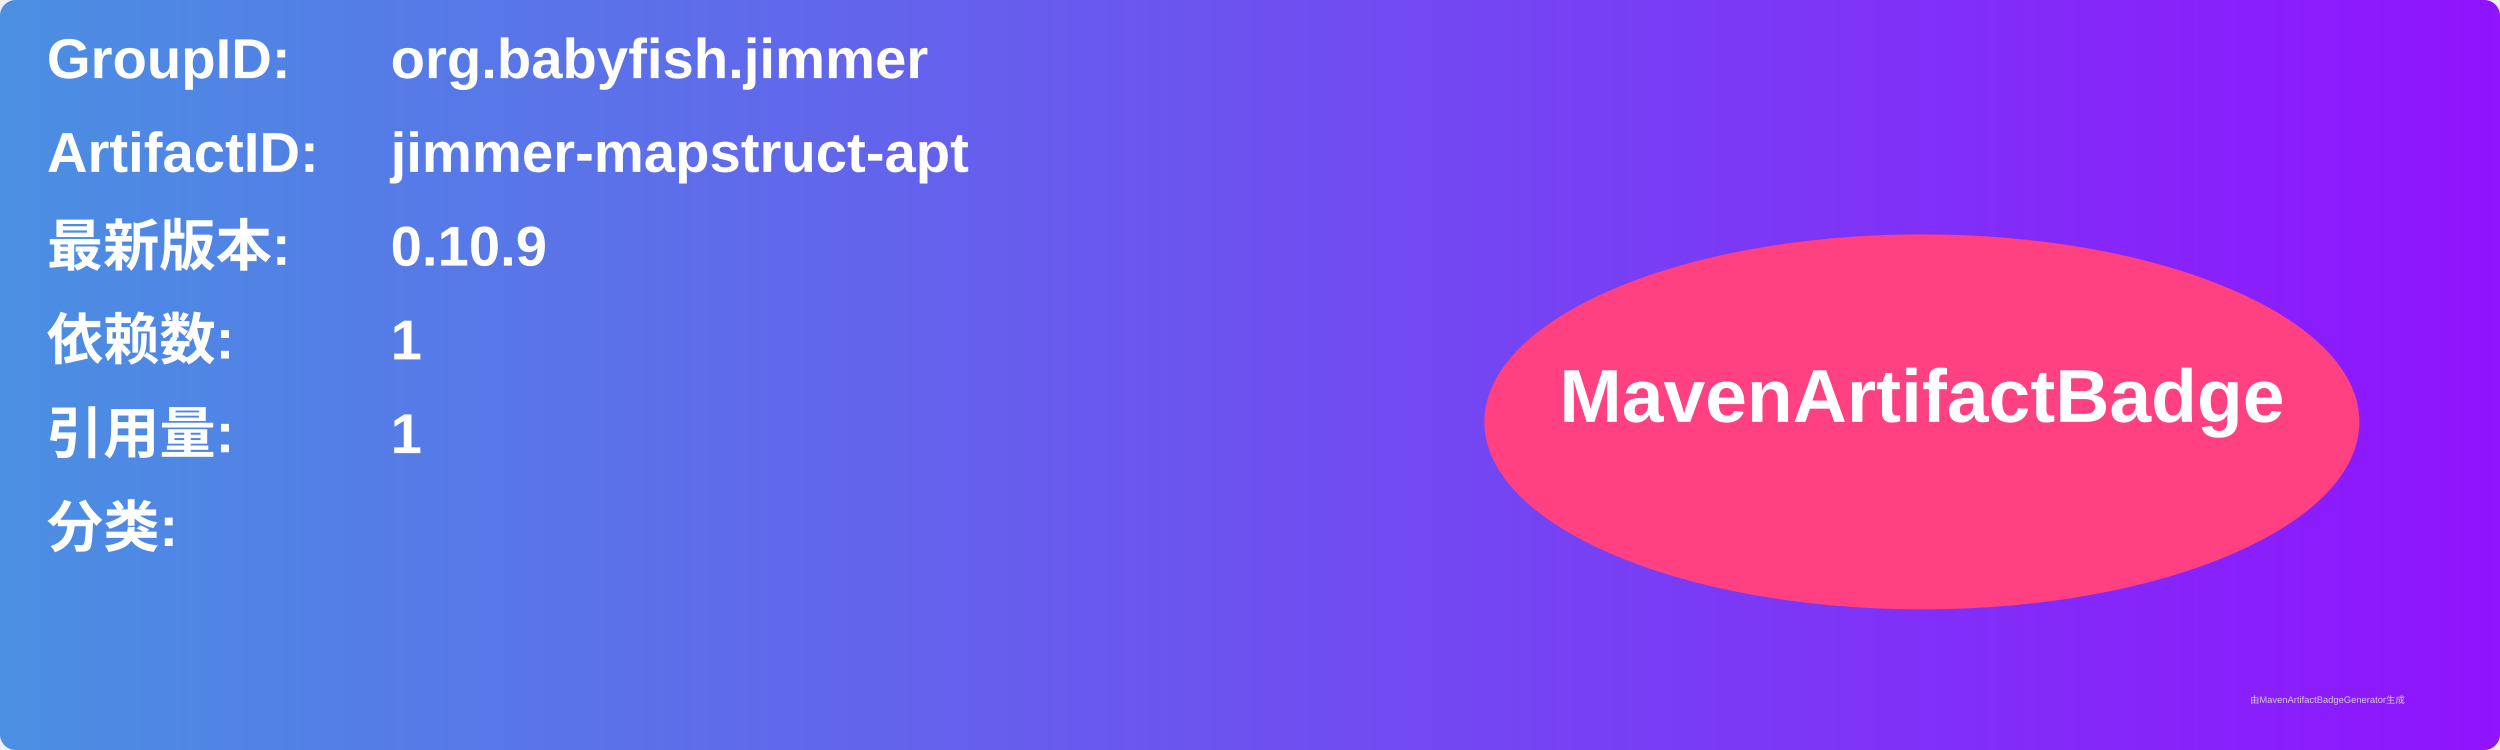
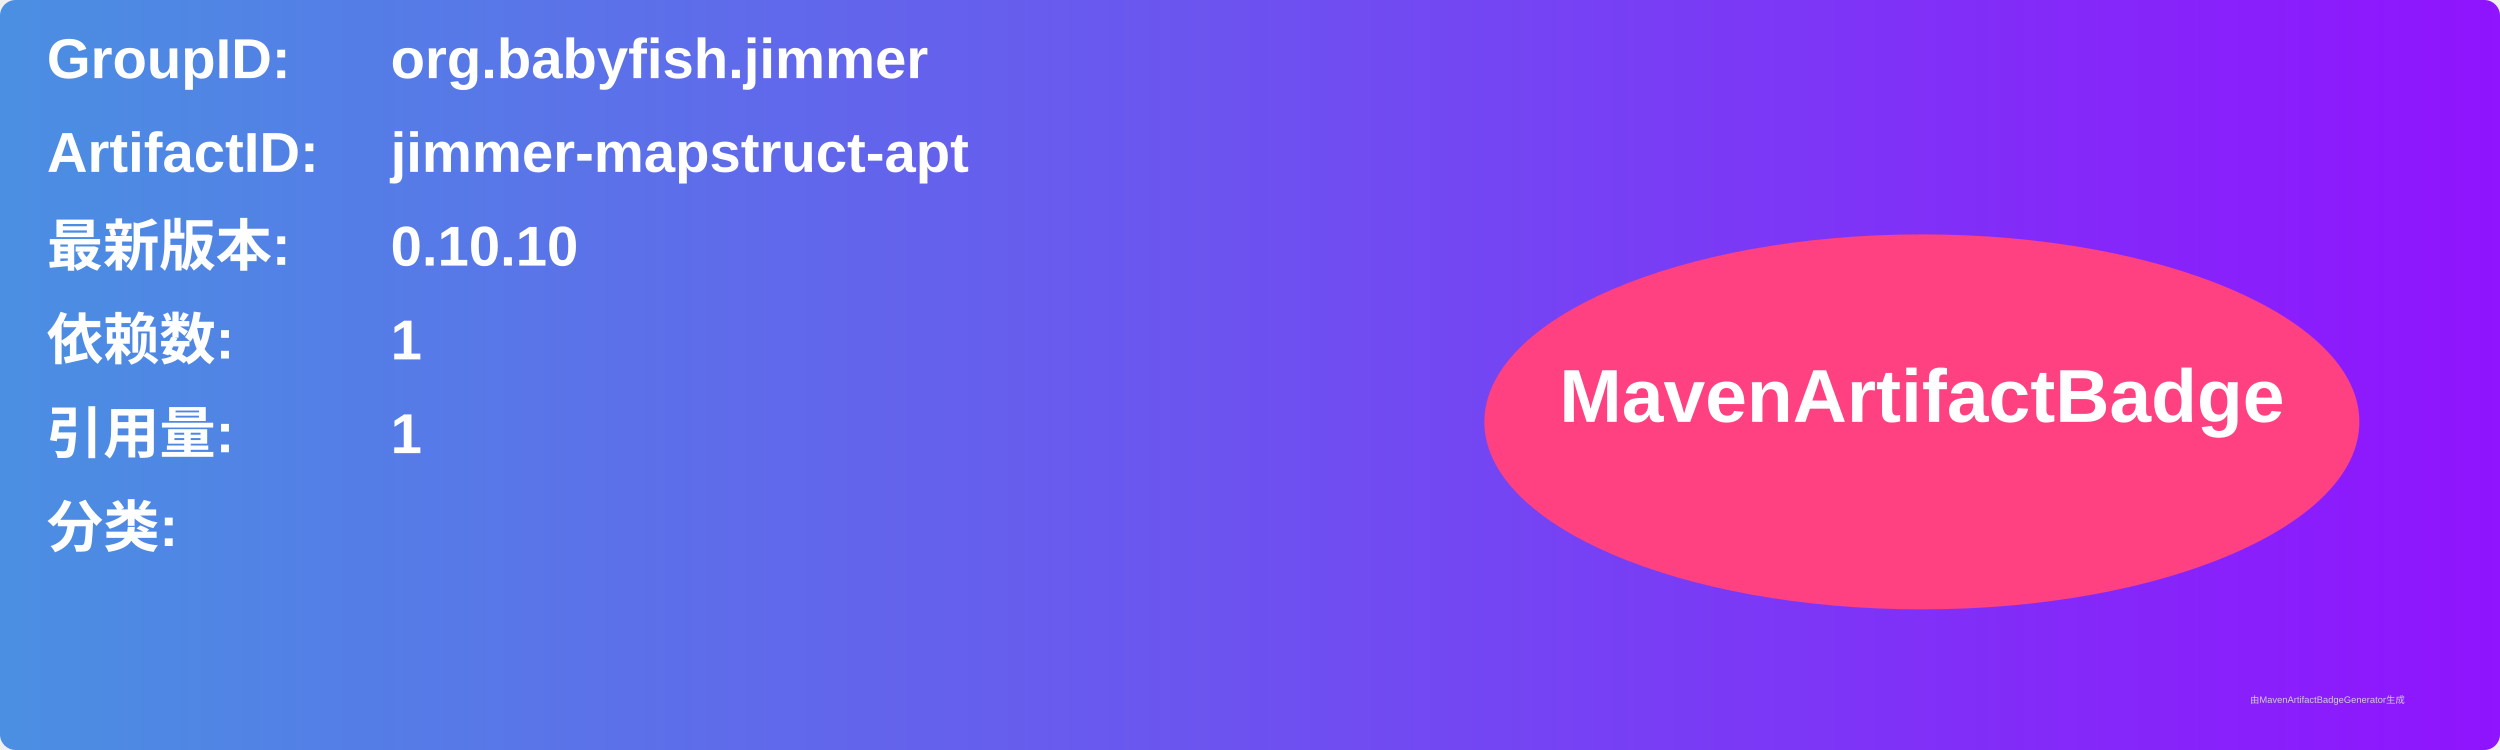
<svg xmlns="http://www.w3.org/2000/svg" width="800" height="240" viewBox="0 0 800 240">
  <linearGradient id="grad" x1="0%" y1="0%" x2="100%" y2="0%">
    <stop offset="0%" stop-color="#4a90e2" />
    <stop offset="100%" stop-color="#9013fe" />
  </linearGradient>
  <rect width="100%" height="100%" rx="5" ry="5" fill="url(#grad)" />
  <g transform="translate(15, 15)">
    <text x="0" y="10" font-family="Arial" font-size="18" fill="white" font-weight="bold" width="260">GroupID:</text>
    <text x="110" y="10" font-family="Arial" font-size="18" fill="white" font-weight="bold" width="460">org.babyfish.jimmer</text>
    <text x="0" y="40" font-family="Arial" font-size="18" fill="white" font-weight="bold" width="260">ArtifactID:</text>
    <text x="110" y="40" font-family="Arial" font-size="18" fill="white" font-weight="bold" width="460">jimmer-mapstruct-apt</text>
    <text x="0" y="70" font-family="Arial" font-size="18" fill="white" font-weight="bold">最新版本:</text>
    <text x="110" y="70" font-family="Arial" font-size="18" fill="white" font-weight="bold">
-       <tspan font-weight="bold">0.10.9</tspan>
+       <tspan font-weight="bold">0.10.10</tspan>
    </text>
    <text x="0" y="100" font-family="Arial" font-size="18" fill="white" font-weight="bold">依赖数: </text>
    <text x="110" y="100" font-family="Arial" font-size="18" fill="white">
      <tspan font-weight="bold">1</tspan>
    </text>
    <text x="0" y="130" font-family="Arial" font-size="18" fill="white" font-weight="bold">引用量: </text>
    <text x="110" y="130" font-family="Arial" font-size="18" fill="white">
      <tspan font-weight="bold">1</tspan>
    </text>
    <text x="0" y="160" font-family="Arial" font-size="18" fill="white" font-weight="bold">分类:</text>
    <text x="10" y="190" font-family="Arial" font-size="10" fill="white">
      <tspan font-weight="bold" />
    </text>
    <ellipse cx="600" cy="120" rx="140" ry="60" fill="#ff4081" />
    <text x="600" y="120" text-anchor="middle" font-family="Arial" font-size="24" fill="white" font-weight="bold">MavenArtifactBadge</text>
  </g>
  <text x="720" y="225" font-family="Arial" font-size="3" fill="#d0d0d0">由MavenArtifactBadgeGenerator生成</text>
</svg>
